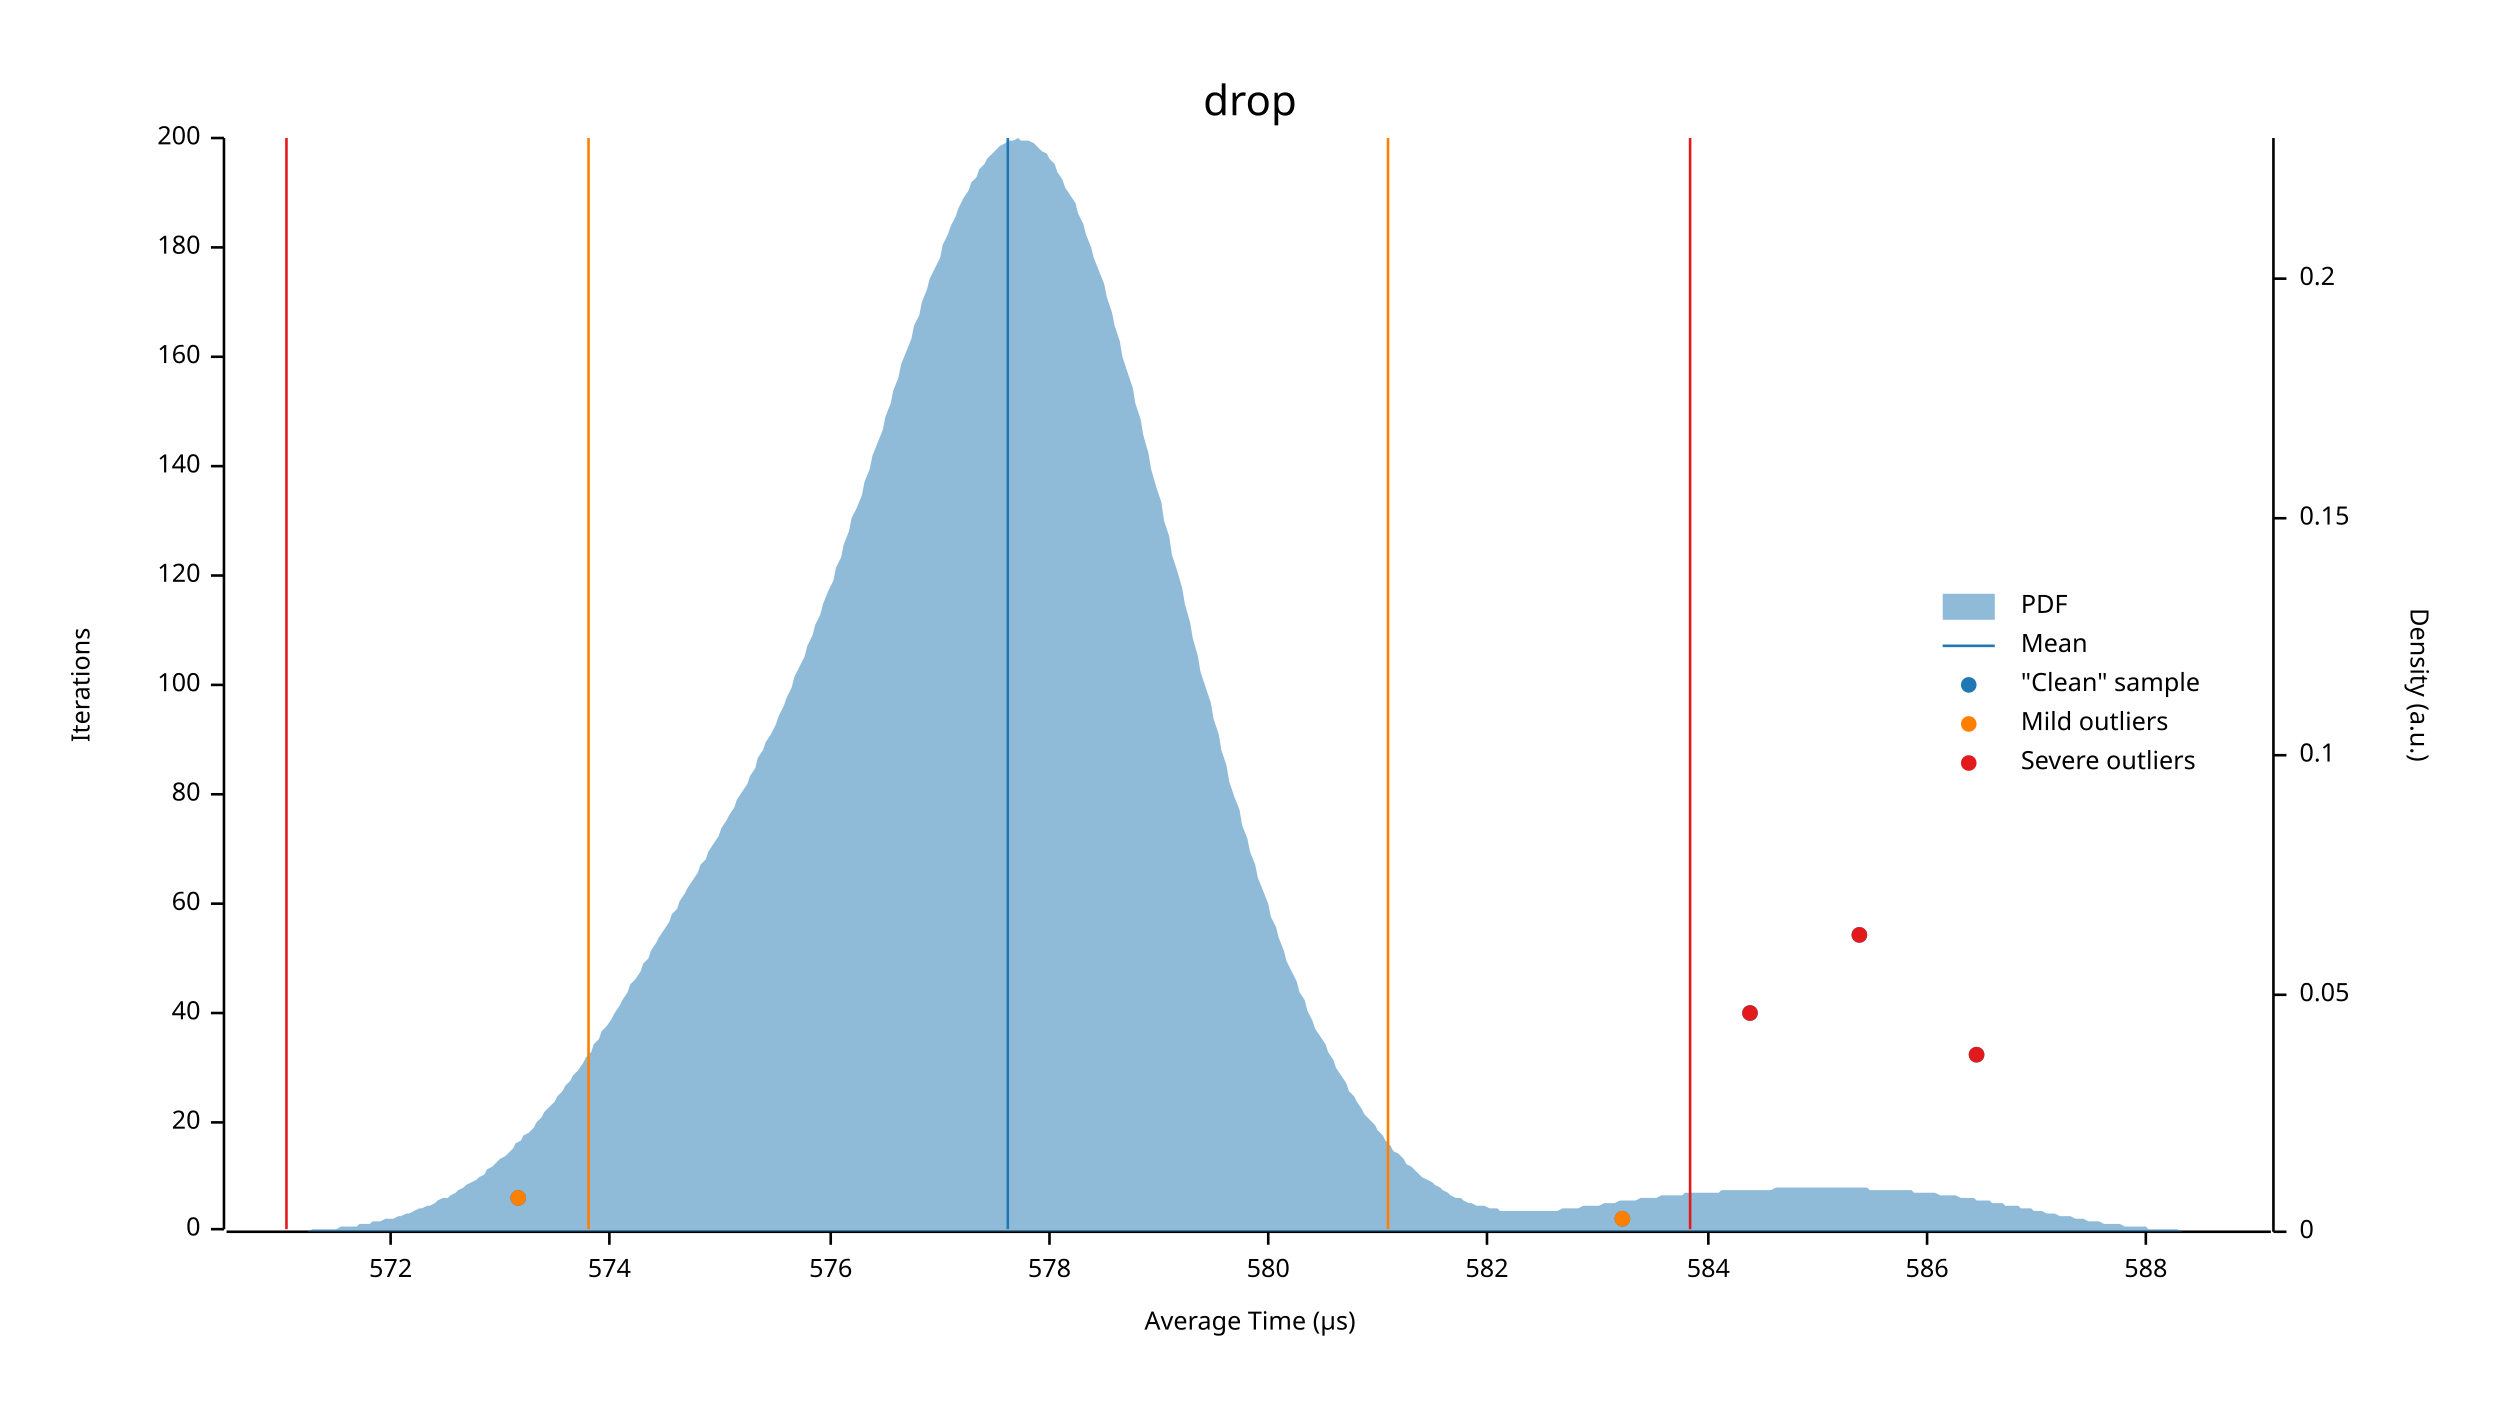
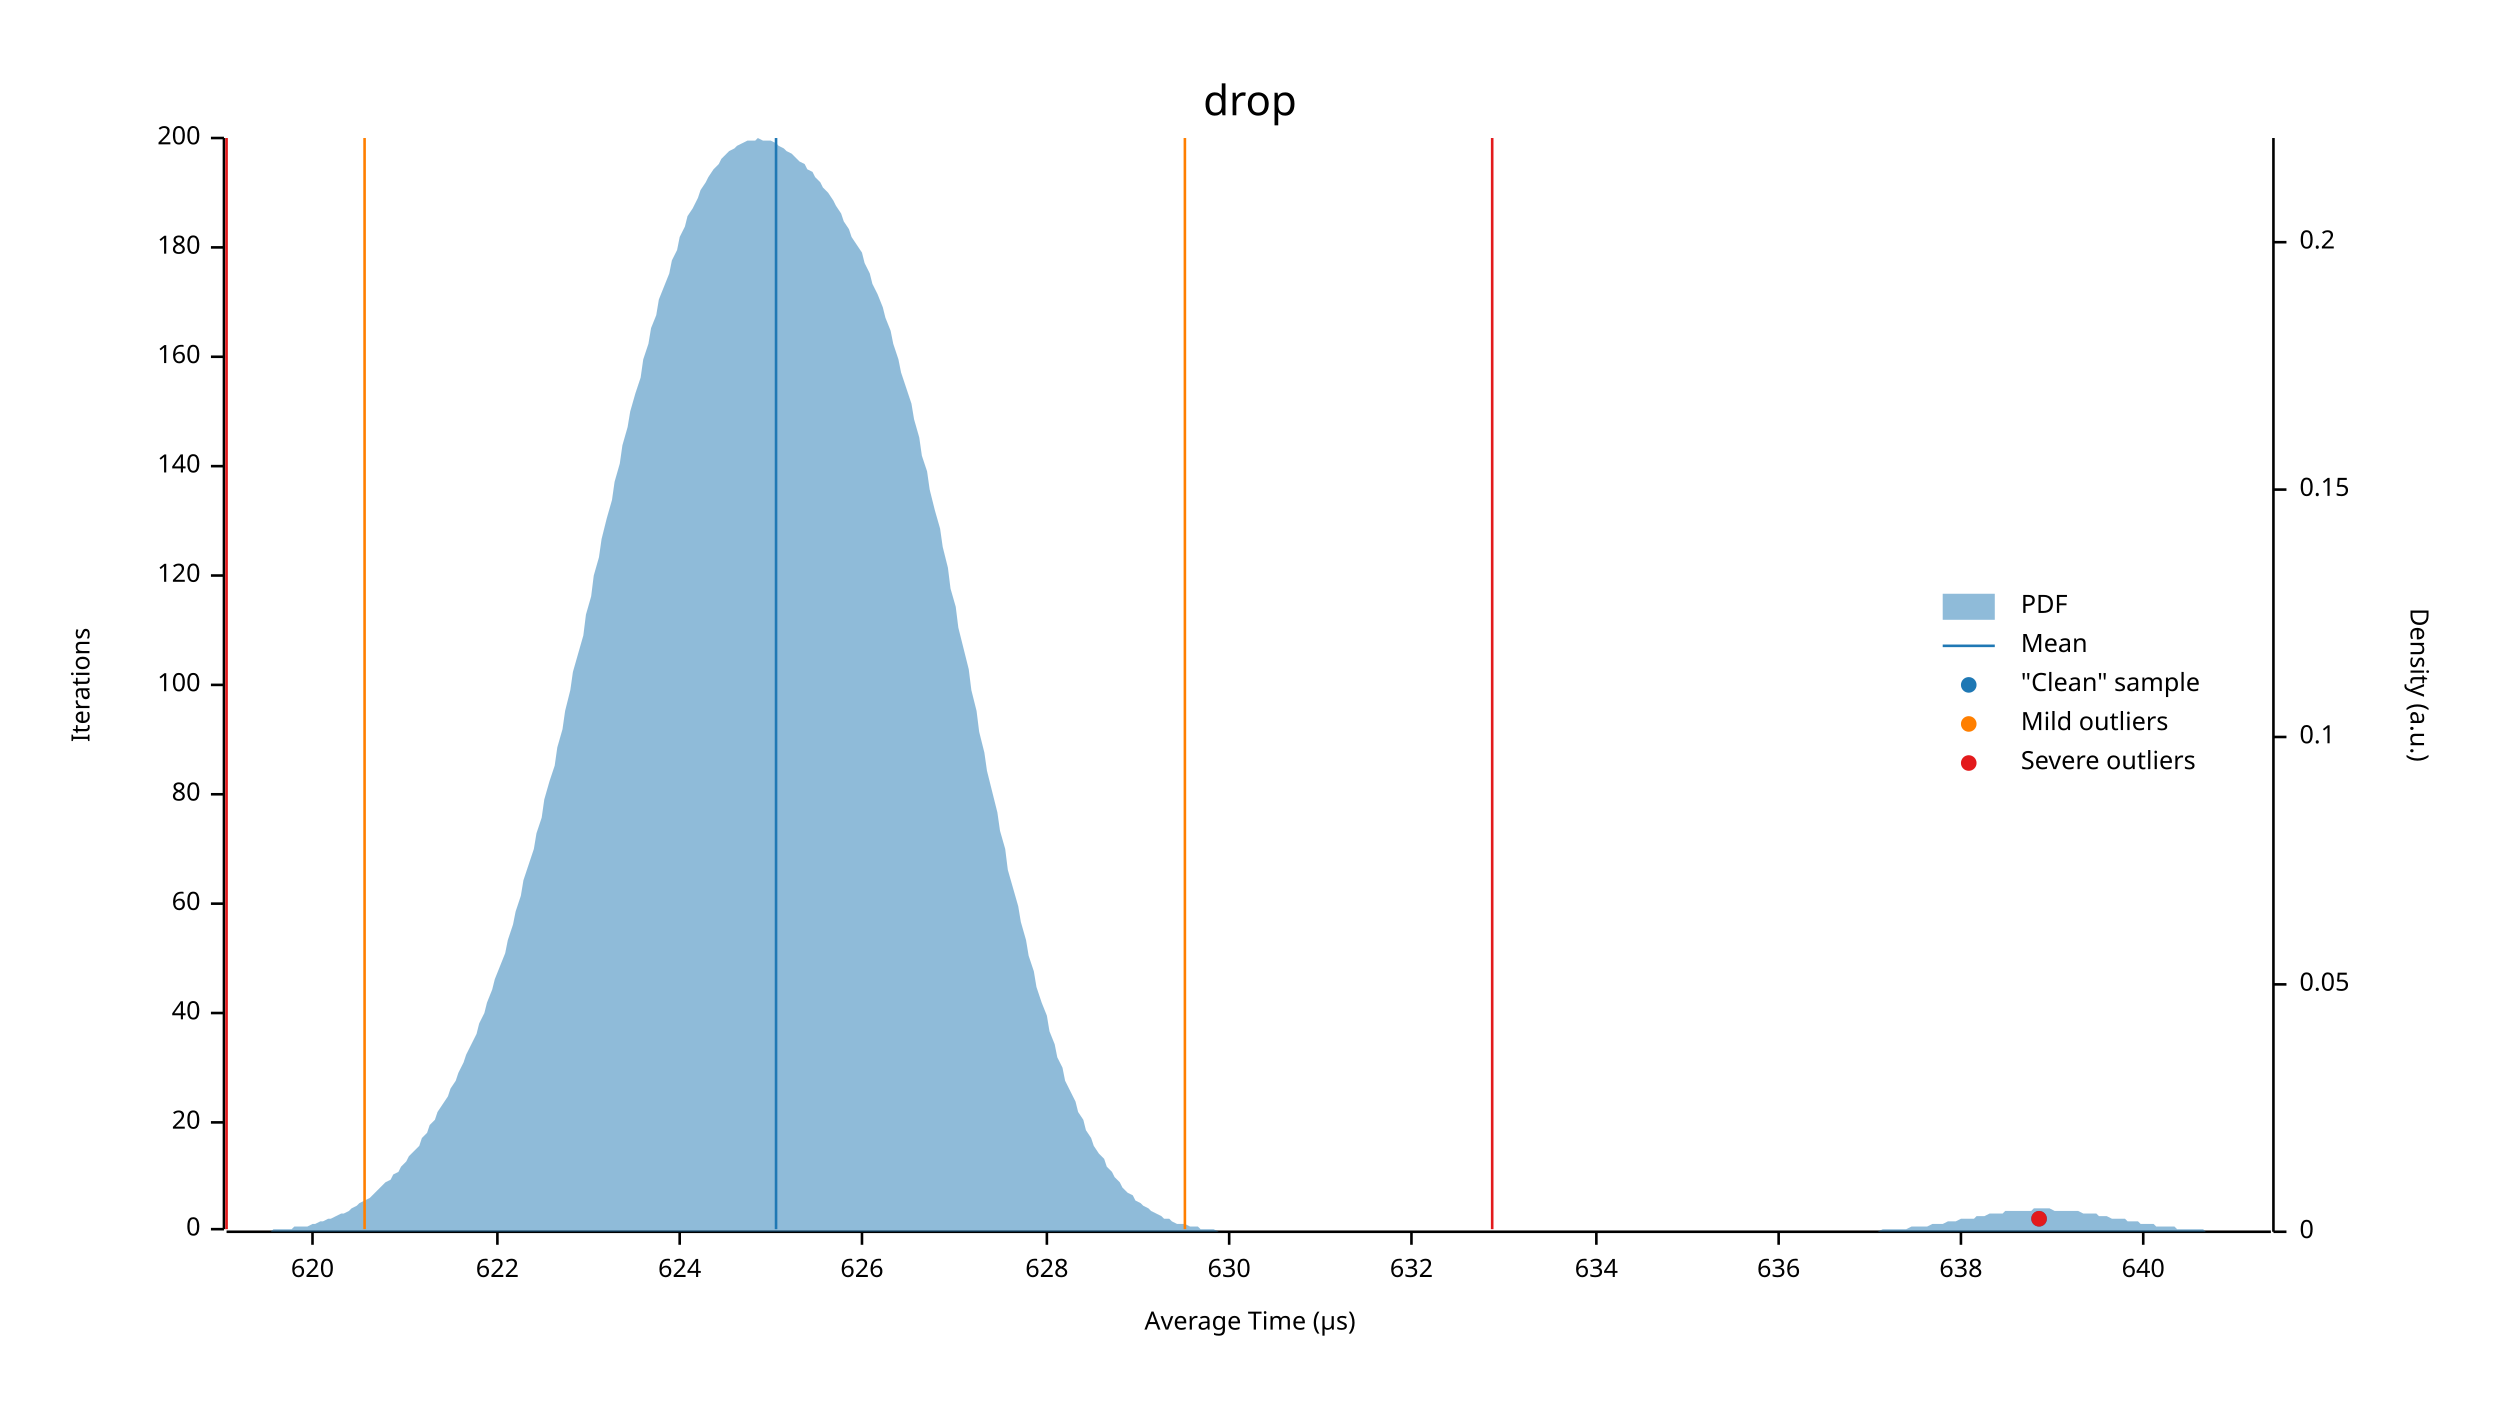
<svg xmlns="http://www.w3.org/2000/svg" width="960" height="540" viewBox="0 0 960 540">
  <text x="480" y="32" dy="0.76em" text-anchor="middle" font-family="sans-serif" font-size="16.129" opacity="1" fill="#000000">
drop
</text>
  <text x="27" y="263" dy="0.76em" text-anchor="middle" font-family="sans-serif" font-size="9.677" opacity="1" fill="#000000" transform="rotate(270, 27, 263)">
Iterations
</text>
  <text x="480" y="513" dy="-0.5ex" text-anchor="middle" font-family="sans-serif" font-size="9.677" opacity="1" fill="#000000">
Average Time (µs)
</text>
  <polyline fill="none" opacity="1" stroke="#000000" stroke-width="1" points="86,53 86,472 " />
  <text x="77" y="472" dy="0.5ex" text-anchor="end" font-family="sans-serif" font-size="9.677" opacity="1" fill="#000000">
0
</text>
  <polyline fill="none" opacity="1" stroke="#000000" stroke-width="1" points="81,472 86,472 " />
  <text x="77" y="431" dy="0.5ex" text-anchor="end" font-family="sans-serif" font-size="9.677" opacity="1" fill="#000000">
20
</text>
  <polyline fill="none" opacity="1" stroke="#000000" stroke-width="1" points="81,431 86,431 " />
  <text x="77" y="389" dy="0.5ex" text-anchor="end" font-family="sans-serif" font-size="9.677" opacity="1" fill="#000000">
40
</text>
  <polyline fill="none" opacity="1" stroke="#000000" stroke-width="1" points="81,389 86,389 " />
  <text x="77" y="347" dy="0.5ex" text-anchor="end" font-family="sans-serif" font-size="9.677" opacity="1" fill="#000000">
60
</text>
  <polyline fill="none" opacity="1" stroke="#000000" stroke-width="1" points="81,347 86,347 " />
  <text x="77" y="305" dy="0.5ex" text-anchor="end" font-family="sans-serif" font-size="9.677" opacity="1" fill="#000000">
80
</text>
  <polyline fill="none" opacity="1" stroke="#000000" stroke-width="1" points="81,305 86,305 " />
  <text x="77" y="263" dy="0.5ex" text-anchor="end" font-family="sans-serif" font-size="9.677" opacity="1" fill="#000000">
100
</text>
  <polyline fill="none" opacity="1" stroke="#000000" stroke-width="1" points="81,263 86,263 " />
  <text x="77" y="221" dy="0.5ex" text-anchor="end" font-family="sans-serif" font-size="9.677" opacity="1" fill="#000000">
120
</text>
  <polyline fill="none" opacity="1" stroke="#000000" stroke-width="1" points="81,221 86,221 " />
  <text x="77" y="179" dy="0.5ex" text-anchor="end" font-family="sans-serif" font-size="9.677" opacity="1" fill="#000000">
140
</text>
  <polyline fill="none" opacity="1" stroke="#000000" stroke-width="1" points="81,179 86,179 " />
  <text x="77" y="137" dy="0.5ex" text-anchor="end" font-family="sans-serif" font-size="9.677" opacity="1" fill="#000000">
160
</text>
  <polyline fill="none" opacity="1" stroke="#000000" stroke-width="1" points="81,137 86,137 " />
  <text x="77" y="95" dy="0.5ex" text-anchor="end" font-family="sans-serif" font-size="9.677" opacity="1" fill="#000000">
180
</text>
  <polyline fill="none" opacity="1" stroke="#000000" stroke-width="1" points="81,95 86,95 " />
  <text x="77" y="53" dy="0.5ex" text-anchor="end" font-family="sans-serif" font-size="9.677" opacity="1" fill="#000000">
200
</text>
  <polyline fill="none" opacity="1" stroke="#000000" stroke-width="1" points="81,53 86,53 " />
  <polyline fill="none" opacity="1" stroke="#000000" stroke-width="1" points="87,473 872,473 " />
-   <text x="150" y="483" dy="0.76em" text-anchor="middle" font-family="sans-serif" font-size="9.677" opacity="1" fill="#000000">
- 572
+   <text x="120" y="483" dy="0.76em" text-anchor="middle" font-family="sans-serif" font-size="9.677" opacity="1" fill="#000000">
+ 620
</text>
-   <polyline fill="none" opacity="1" stroke="#000000" stroke-width="1" points="150,473 150,478 " />
-   <text x="234" y="483" dy="0.76em" text-anchor="middle" font-family="sans-serif" font-size="9.677" opacity="1" fill="#000000">
- 574
+   <polyline fill="none" opacity="1" stroke="#000000" stroke-width="1" points="120,473 120,478 " />
+   <text x="191" y="483" dy="0.76em" text-anchor="middle" font-family="sans-serif" font-size="9.677" opacity="1" fill="#000000">
+ 622
</text>
-   <polyline fill="none" opacity="1" stroke="#000000" stroke-width="1" points="234,473 234,478 " />
-   <text x="319" y="483" dy="0.76em" text-anchor="middle" font-family="sans-serif" font-size="9.677" opacity="1" fill="#000000">
- 576
+   <polyline fill="none" opacity="1" stroke="#000000" stroke-width="1" points="191,473 191,478 " />
+   <text x="261" y="483" dy="0.76em" text-anchor="middle" font-family="sans-serif" font-size="9.677" opacity="1" fill="#000000">
+ 624
</text>
-   <polyline fill="none" opacity="1" stroke="#000000" stroke-width="1" points="319,473 319,478 " />
-   <text x="403" y="483" dy="0.76em" text-anchor="middle" font-family="sans-serif" font-size="9.677" opacity="1" fill="#000000">
- 578
+   <polyline fill="none" opacity="1" stroke="#000000" stroke-width="1" points="261,473 261,478 " />
+   <text x="331" y="483" dy="0.76em" text-anchor="middle" font-family="sans-serif" font-size="9.677" opacity="1" fill="#000000">
+ 626
</text>
-   <polyline fill="none" opacity="1" stroke="#000000" stroke-width="1" points="403,473 403,478 " />
-   <text x="487" y="483" dy="0.76em" text-anchor="middle" font-family="sans-serif" font-size="9.677" opacity="1" fill="#000000">
- 580
+   <polyline fill="none" opacity="1" stroke="#000000" stroke-width="1" points="331,473 331,478 " />
+   <text x="402" y="483" dy="0.76em" text-anchor="middle" font-family="sans-serif" font-size="9.677" opacity="1" fill="#000000">
+ 628
</text>
-   <polyline fill="none" opacity="1" stroke="#000000" stroke-width="1" points="487,473 487,478 " />
-   <text x="571" y="483" dy="0.76em" text-anchor="middle" font-family="sans-serif" font-size="9.677" opacity="1" fill="#000000">
- 582
+   <polyline fill="none" opacity="1" stroke="#000000" stroke-width="1" points="402,473 402,478 " />
+   <text x="472" y="483" dy="0.76em" text-anchor="middle" font-family="sans-serif" font-size="9.677" opacity="1" fill="#000000">
+ 630
</text>
-   <polyline fill="none" opacity="1" stroke="#000000" stroke-width="1" points="571,473 571,478 " />
-   <text x="656" y="483" dy="0.76em" text-anchor="middle" font-family="sans-serif" font-size="9.677" opacity="1" fill="#000000">
- 584
+   <polyline fill="none" opacity="1" stroke="#000000" stroke-width="1" points="472,473 472,478 " />
+   <text x="542" y="483" dy="0.76em" text-anchor="middle" font-family="sans-serif" font-size="9.677" opacity="1" fill="#000000">
+ 632
</text>
-   <polyline fill="none" opacity="1" stroke="#000000" stroke-width="1" points="656,473 656,478 " />
-   <text x="740" y="483" dy="0.76em" text-anchor="middle" font-family="sans-serif" font-size="9.677" opacity="1" fill="#000000">
- 586
+   <polyline fill="none" opacity="1" stroke="#000000" stroke-width="1" points="542,473 542,478 " />
+   <text x="613" y="483" dy="0.76em" text-anchor="middle" font-family="sans-serif" font-size="9.677" opacity="1" fill="#000000">
+ 634
</text>
-   <polyline fill="none" opacity="1" stroke="#000000" stroke-width="1" points="740,473 740,478 " />
-   <text x="824" y="483" dy="0.76em" text-anchor="middle" font-family="sans-serif" font-size="9.677" opacity="1" fill="#000000">
- 588
+   <polyline fill="none" opacity="1" stroke="#000000" stroke-width="1" points="613,473 613,478 " />
+   <text x="683" y="483" dy="0.76em" text-anchor="middle" font-family="sans-serif" font-size="9.677" opacity="1" fill="#000000">
+ 636
</text>
-   <polyline fill="none" opacity="1" stroke="#000000" stroke-width="1" points="824,473 824,478 " />
+   <polyline fill="none" opacity="1" stroke="#000000" stroke-width="1" points="683,473 683,478 " />
+   <text x="753" y="483" dy="0.76em" text-anchor="middle" font-family="sans-serif" font-size="9.677" opacity="1" fill="#000000">
+ 638
+ </text>
+   <polyline fill="none" opacity="1" stroke="#000000" stroke-width="1" points="753,473 753,478 " />
+   <text x="823" y="483" dy="0.76em" text-anchor="middle" font-family="sans-serif" font-size="9.677" opacity="1" fill="#000000">
+ 640
+ </text>
+   <polyline fill="none" opacity="1" stroke="#000000" stroke-width="1" points="823,473 823,478 " />
  <text x="933" y="263" dy="0.76em" text-anchor="middle" font-family="sans-serif" font-size="9.677" opacity="1" fill="#000000" transform="rotate(90, 933, 263)">
Density (a.u.)
</text>
  <polyline fill="none" opacity="1" stroke="#000000" stroke-width="1" points="873,53 873,473 " />
  <text x="883" y="473" dy="0.5ex" text-anchor="start" font-family="sans-serif" font-size="9.677" opacity="1" fill="#000000">
0
</text>
  <polyline fill="none" opacity="1" stroke="#000000" stroke-width="1" points="873,473 878,473 " />
-   <text x="883" y="382" dy="0.5ex" text-anchor="start" font-family="sans-serif" font-size="9.677" opacity="1" fill="#000000">
+   <text x="883" y="378" dy="0.5ex" text-anchor="start" font-family="sans-serif" font-size="9.677" opacity="1" fill="#000000">
0.05
</text>
-   <polyline fill="none" opacity="1" stroke="#000000" stroke-width="1" points="873,382 878,382 " />
-   <text x="883" y="290" dy="0.5ex" text-anchor="start" font-family="sans-serif" font-size="9.677" opacity="1" fill="#000000">
+   <polyline fill="none" opacity="1" stroke="#000000" stroke-width="1" points="873,378 878,378 " />
+   <text x="883" y="283" dy="0.5ex" text-anchor="start" font-family="sans-serif" font-size="9.677" opacity="1" fill="#000000">
0.1
</text>
-   <polyline fill="none" opacity="1" stroke="#000000" stroke-width="1" points="873,290 878,290 " />
-   <text x="883" y="199" dy="0.5ex" text-anchor="start" font-family="sans-serif" font-size="9.677" opacity="1" fill="#000000">
+   <polyline fill="none" opacity="1" stroke="#000000" stroke-width="1" points="873,283 878,283 " />
+   <text x="883" y="188" dy="0.5ex" text-anchor="start" font-family="sans-serif" font-size="9.677" opacity="1" fill="#000000">
0.15
</text>
-   <polyline fill="none" opacity="1" stroke="#000000" stroke-width="1" points="873,199 878,199 " />
-   <text x="883" y="107" dy="0.5ex" text-anchor="start" font-family="sans-serif" font-size="9.677" opacity="1" fill="#000000">
+   <polyline fill="none" opacity="1" stroke="#000000" stroke-width="1" points="873,188 878,188 " />
+   <text x="883" y="93" dy="0.5ex" text-anchor="start" font-family="sans-serif" font-size="9.677" opacity="1" fill="#000000">
0.2
</text>
-   <polyline fill="none" opacity="1" stroke="#000000" stroke-width="1" points="873,107 878,107 " />
-   <polygon opacity="0.5" fill="#1F78B4" points="87,473 88,473 90,473 91,473 93,473 94,473 96,473 98,473 99,473 101,473 102,473 104,473 105,473 107,473 109,473 110,473 112,473 113,473 115,473 116,473 118,473 120,472 121,472 123,472 124,472 126,472 127,472 129,472 131,471 132,471 134,471 135,471 137,471 138,470 140,470 142,470 143,469 145,469 146,469 148,468 150,468 151,468 153,467 154,467 156,466 157,466 159,465 161,464 162,464 164,463 165,463 167,462 168,461 170,460 172,460 173,459 175,458 176,457 178,456 179,455 181,454 183,453 184,452 186,451 187,449 189,448 190,447 192,445 194,444 195,443 197,441 198,439 200,438 201,436 203,435 205,433 206,431 208,429 209,427 211,425 213,423 214,421 216,419 217,417 219,415 220,413 222,411 224,408 225,406 227,404 228,401 230,399 231,396 233,394 235,391 236,389 238,386 239,384 241,381 242,378 244,376 246,373 247,370 249,368 250,365 252,362 253,360 255,357 257,354 258,351 260,349 261,346 263,343 264,341 266,338 268,335 269,332 271,330 272,327 274,324 276,321 277,318 279,315 280,313 282,310 283,307 285,304 287,301 288,298 290,295 291,291 293,288 294,285 296,282 298,278 299,275 301,271 302,268 304,264 305,260 307,256 309,252 310,248 312,244 313,240 315,236 316,232 318,227 320,223 321,218 323,214 324,209 326,204 327,199 329,195 331,190 332,185 334,180 335,175 337,170 339,165 340,160 342,155 343,150 345,145 346,140 348,135 350,130 351,125 353,121 354,116 356,111 357,107 359,103 361,99 362,94 364,90 365,87 367,83 368,80 370,76 372,73 373,70 375,68 376,65 378,63 379,61 381,59 383,57 384,56 386,55 387,54 389,54 391,53 392,54 394,54 395,54 397,55 398,56 400,58 402,59 403,61 405,63 406,66 408,69 409,72 411,75 413,78 414,82 416,86 417,90 419,95 420,99 422,104 424,109 425,114 427,120 428,125 430,131 431,137 433,143 435,149 436,155 438,161 439,167 441,174 442,180 444,187 446,193 447,200 449,206 450,213 452,219 454,226 455,232 457,239 458,245 460,252 461,258 463,264 465,270 466,276 468,282 469,288 471,294 472,300 474,306 476,311 477,317 479,322 480,327 482,332 483,337 485,342 487,347 488,352 490,356 491,360 493,365 494,369 496,373 498,377 499,381 501,384 502,388 504,392 505,395 507,398 509,401 510,404 512,407 513,410 515,413 517,416 518,419 520,421 521,423 523,426 524,428 526,430 528,432 529,434 531,436 532,438 534,440 535,442 537,443 539,445 540,447 542,448 543,449 545,451 546,452 548,453 550,454 551,455 553,456 554,457 556,458 557,459 559,460 561,460 562,461 564,462 565,462 567,463 568,463 570,463 572,464 573,464 575,464 576,465 578,465 580,465 581,465 583,465 584,465 586,465 587,465 589,465 591,465 592,465 594,465 595,465 597,465 598,465 600,464 602,464 603,464 605,464 606,464 608,463 609,463 611,463 613,463 614,463 616,462 617,462 619,462 620,462 622,461 624,461 625,461 627,461 628,461 630,460 632,460 633,460 635,460 636,460 638,459 639,459 641,459 643,459 644,459 646,459 647,458 649,458 650,458 652,458 654,458 655,458 657,458 658,458 660,458 661,457 663,457 665,457 666,457 668,457 669,457 671,457 672,457 674,457 676,457 677,457 679,457 680,457 682,456 683,456 685,456 687,456 688,456 690,456 691,456 693,456 695,456 696,456 698,456 699,456 701,456 702,456 704,456 706,456 707,456 709,456 710,456 712,456 713,456 715,456 717,456 718,457 720,457 721,457 723,457 724,457 726,457 728,457 729,457 731,457 732,457 734,457 735,458 737,458 739,458 740,458 742,458 743,458 745,459 746,459 748,459 750,459 751,459 753,460 754,460 756,460 758,460 759,461 761,461 762,461 764,461 765,462 767,462 769,462 770,463 772,463 773,463 775,463 776,464 778,464 780,464 781,465 783,465 784,465 786,466 787,466 789,466 791,467 792,467 794,467 795,467 797,468 798,468 800,468 802,469 803,469 805,469 806,469 808,470 809,470 811,470 813,470 814,470 816,471 817,471 819,471 821,471 822,471 824,471 825,472 827,472 828,472 830,472 832,472 833,472 835,472 836,472 838,473 839,473 841,473 843,473 844,473 846,473 847,473 849,473 850,473 852,473 854,473 855,473 857,473 858,473 860,473 861,473 863,473 865,473 866,473 868,473 869,473 871,473 873,473 873,473 87,473 " />
-   <polyline fill="none" opacity="1" stroke="#1F78B4" stroke-width="1" points="387,472 387,53 " />
-   <polyline fill="none" opacity="1" stroke="#FF7F00" stroke-width="1" points="226,472 226,53 " />
-   <polyline fill="none" opacity="1" stroke="#FF7F00" stroke-width="1" points="533,472 533,53 " />
-   <polyline fill="none" opacity="1" stroke="#E31A1C" stroke-width="1" points="110,472 110,53 " />
-   <polyline fill="none" opacity="1" stroke="#E31A1C" stroke-width="1" points="649,472 649,53 " />
-   <circle cx="623" cy="468" r="3" opacity="1" fill="#1F78B4" stroke="none" stroke-width="1" />
-   <circle cx="199" cy="460" r="3" opacity="1" fill="#1F78B4" stroke="none" stroke-width="1" />
-   <circle cx="759" cy="405" r="3" opacity="1" fill="#1F78B4" stroke="none" stroke-width="1" />
-   <circle cx="672" cy="389" r="3" opacity="1" fill="#1F78B4" stroke="none" stroke-width="1" />
-   <circle cx="714" cy="359" r="3" opacity="1" fill="#1F78B4" stroke="none" stroke-width="1" />
-   <circle cx="623" cy="468" r="3" opacity="1" fill="#FF7F00" stroke="none" stroke-width="1" />
-   <circle cx="199" cy="460" r="3" opacity="1" fill="#FF7F00" stroke="none" stroke-width="1" />
-   <circle cx="759" cy="405" r="3" opacity="1" fill="#E31A1C" stroke="none" stroke-width="1" />
-   <circle cx="672" cy="389" r="3" opacity="1" fill="#E31A1C" stroke="none" stroke-width="1" />
-   <circle cx="714" cy="359" r="3" opacity="1" fill="#E31A1C" stroke="none" stroke-width="1" />
+   <polyline fill="none" opacity="1" stroke="#000000" stroke-width="1" points="873,93 878,93 " />
+   <polygon opacity="0.5" fill="#1F78B4" points="87,473 88,473 90,473 91,473 93,473 94,473 96,473 98,473 99,473 101,473 102,473 104,473 105,472 107,472 109,472 110,472 112,472 113,471 115,471 116,471 118,471 120,470 121,470 123,469 124,469 126,468 127,468 129,467 131,466 132,466 134,465 135,464 137,463 138,462 140,461 142,460 143,459 145,457 146,456 148,454 150,453 151,451 153,450 154,448 156,446 157,444 159,442 161,440 162,437 164,435 165,432 167,430 168,427 170,424 172,421 173,418 175,415 176,412 178,408 179,405 181,401 183,397 184,393 186,389 187,385 189,380 190,376 192,371 194,366 195,361 197,355 198,350 200,344 201,338 203,332 205,326 206,320 208,314 209,307 211,300 213,294 214,287 216,280 217,273 219,265 220,258 222,251 224,244 225,236 227,229 228,221 230,214 231,207 233,199 235,192 236,185 238,178 239,171 241,164 242,158 244,151 246,145 247,138 249,132 250,126 252,121 253,115 255,110 257,105 258,100 260,96 261,91 263,87 264,83 266,80 268,76 269,73 271,70 272,68 274,65 276,63 277,61 279,59 280,58 282,57 283,56 285,55 287,54 288,54 290,54 291,53 293,54 294,54 296,54 298,55 299,56 301,57 302,58 304,59 305,60 307,62 309,63 310,65 312,66 313,68 315,70 316,72 318,74 320,77 321,79 323,82 324,85 326,88 327,91 329,94 331,97 332,101 334,105 335,109 337,113 339,118 340,122 342,127 343,132 345,138 346,143 348,149 350,155 351,161 353,168 354,175 356,181 357,188 359,196 361,203 362,210 364,218 365,226 367,233 368,241 370,249 372,257 373,265 375,273 376,281 378,289 379,296 381,304 383,312 384,319 386,326 387,334 389,341 391,348 392,354 394,361 395,367 397,373 398,379 400,385 402,390 403,396 405,401 406,406 408,410 409,415 411,419 413,423 414,427 416,430 417,434 419,437 420,440 422,443 424,445 425,448 427,450 428,452 430,454 431,456 433,458 435,459 436,461 438,462 439,463 441,464 442,465 444,466 446,467 447,468 449,468 450,469 452,470 454,470 455,470 457,471 458,471 460,471 461,472 463,472 465,472 466,472 468,473 469,473 471,473 472,473 474,473 476,473 477,473 479,473 480,473 482,473 483,473 485,473 487,473 488,473 490,473 491,473 493,473 494,473 496,473 498,473 499,473 501,473 502,473 504,473 505,473 507,473 509,473 510,473 512,473 513,473 515,473 517,473 518,473 520,473 521,473 523,473 524,473 526,473 528,473 529,473 531,473 532,473 534,473 535,473 537,473 539,473 540,473 542,473 543,473 545,473 546,473 548,473 550,473 551,473 553,473 554,473 556,473 557,473 559,473 561,473 562,473 564,473 565,473 567,473 568,473 570,473 572,473 573,473 575,473 576,473 578,473 580,473 581,473 583,473 584,473 586,473 587,473 589,473 591,473 592,473 594,473 595,473 597,473 598,473 600,473 602,473 603,473 605,473 606,473 608,473 609,473 611,473 613,473 614,473 616,473 617,473 619,473 620,473 622,473 624,473 625,473 627,473 628,473 630,473 632,473 633,473 635,473 636,473 638,473 639,473 641,473 643,473 644,473 646,473 647,473 649,473 650,473 652,473 654,473 655,473 657,473 658,473 660,473 661,473 663,473 665,473 666,473 668,473 669,473 671,473 672,473 674,473 676,473 677,473 679,473 680,473 682,473 683,473 685,473 687,473 688,473 690,473 691,473 693,473 695,473 696,473 698,473 699,473 701,473 702,473 704,473 706,473 707,473 709,473 710,473 712,473 713,473 715,473 717,473 718,473 720,473 721,473 723,472 724,472 726,472 728,472 729,472 731,472 732,472 734,471 735,471 737,471 739,471 740,471 742,470 743,470 745,470 746,470 748,469 750,469 751,469 753,468 754,468 756,468 758,468 759,467 761,467 762,467 764,466 765,466 767,466 769,466 770,465 772,465 773,465 775,465 776,465 778,465 780,465 781,464 783,464 784,464 786,464 787,464 789,465 791,465 792,465 794,465 795,465 797,465 798,465 800,466 802,466 803,466 805,466 806,467 808,467 809,467 811,468 813,468 814,468 816,468 817,469 819,469 821,469 822,470 824,470 825,470 827,470 828,471 830,471 832,471 833,471 835,471 836,472 838,472 839,472 841,472 843,472 844,472 846,472 847,473 849,473 850,473 852,473 854,473 855,473 857,473 858,473 860,473 861,473 863,473 865,473 866,473 868,473 869,473 871,473 873,473 873,473 87,473 " />
+   <polyline fill="none" opacity="1" stroke="#1F78B4" stroke-width="1" points="298,472 298,53 " />
+   <polyline fill="none" opacity="1" stroke="#FF7F00" stroke-width="1" points="140,472 140,53 " />
+   <polyline fill="none" opacity="1" stroke="#FF7F00" stroke-width="1" points="455,472 455,53 " />
+   <polyline fill="none" opacity="1" stroke="#E31A1C" stroke-width="1" points="87,472 87,53 " />
+   <polyline fill="none" opacity="1" stroke="#E31A1C" stroke-width="1" points="573,472 573,53 " />
+   <circle cx="783" cy="468" r="3" opacity="1" fill="#1F78B4" stroke="none" stroke-width="1" />
+   <circle cx="783" cy="468" r="3" opacity="1" fill="#E31A1C" stroke="none" stroke-width="1" />
  <text x="776" y="228" dy="0.76em" text-anchor="start" font-family="sans-serif" font-size="9.677" opacity="1" fill="#000000">
PDF
</text>
  <text x="776" y="243" dy="0.76em" text-anchor="start" font-family="sans-serif" font-size="9.677" opacity="1" fill="#000000">
Mean
</text>
  <text x="776" y="258" dy="0.76em" text-anchor="start" font-family="sans-serif" font-size="9.677" opacity="1" fill="#000000">
"Clean" sample
</text>
  <text x="776" y="273" dy="0.76em" text-anchor="start" font-family="sans-serif" font-size="9.677" opacity="1" fill="#000000">
Mild outliers
</text>
  <text x="776" y="288" dy="0.76em" text-anchor="start" font-family="sans-serif" font-size="9.677" opacity="1" fill="#000000">
Severe outliers
</text>
  <rect x="746" y="228" width="20" height="10" opacity="0.5" fill="#1F78B4" stroke="none" />
  <polyline fill="none" opacity="1" stroke="#1F78B4" stroke-width="1" points="746,248 766,248 " />
  <circle cx="756" cy="263" r="3" opacity="1" fill="#1F78B4" stroke="none" stroke-width="1" />
  <circle cx="756" cy="278" r="3" opacity="1" fill="#FF7F00" stroke="none" stroke-width="1" />
  <circle cx="756" cy="293" r="3" opacity="1" fill="#E31A1C" stroke="none" stroke-width="1" />
</svg>
